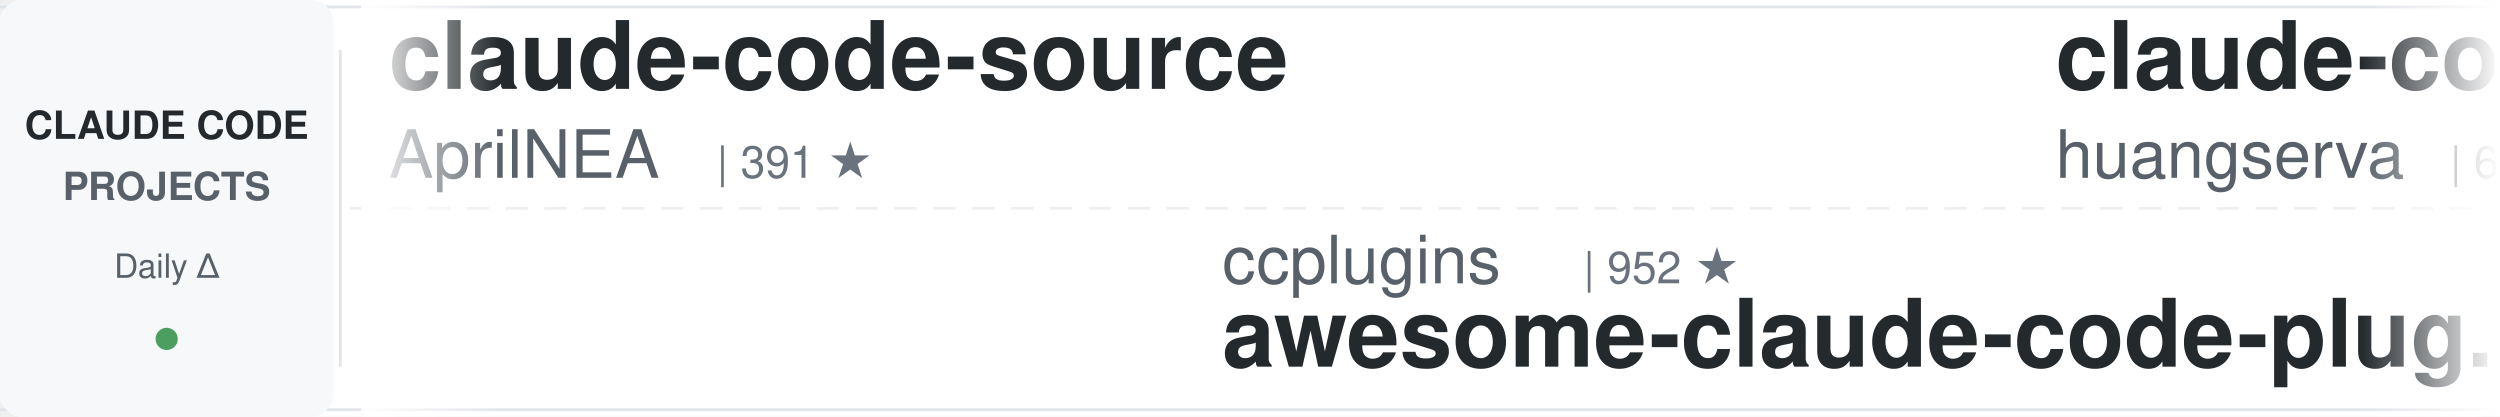
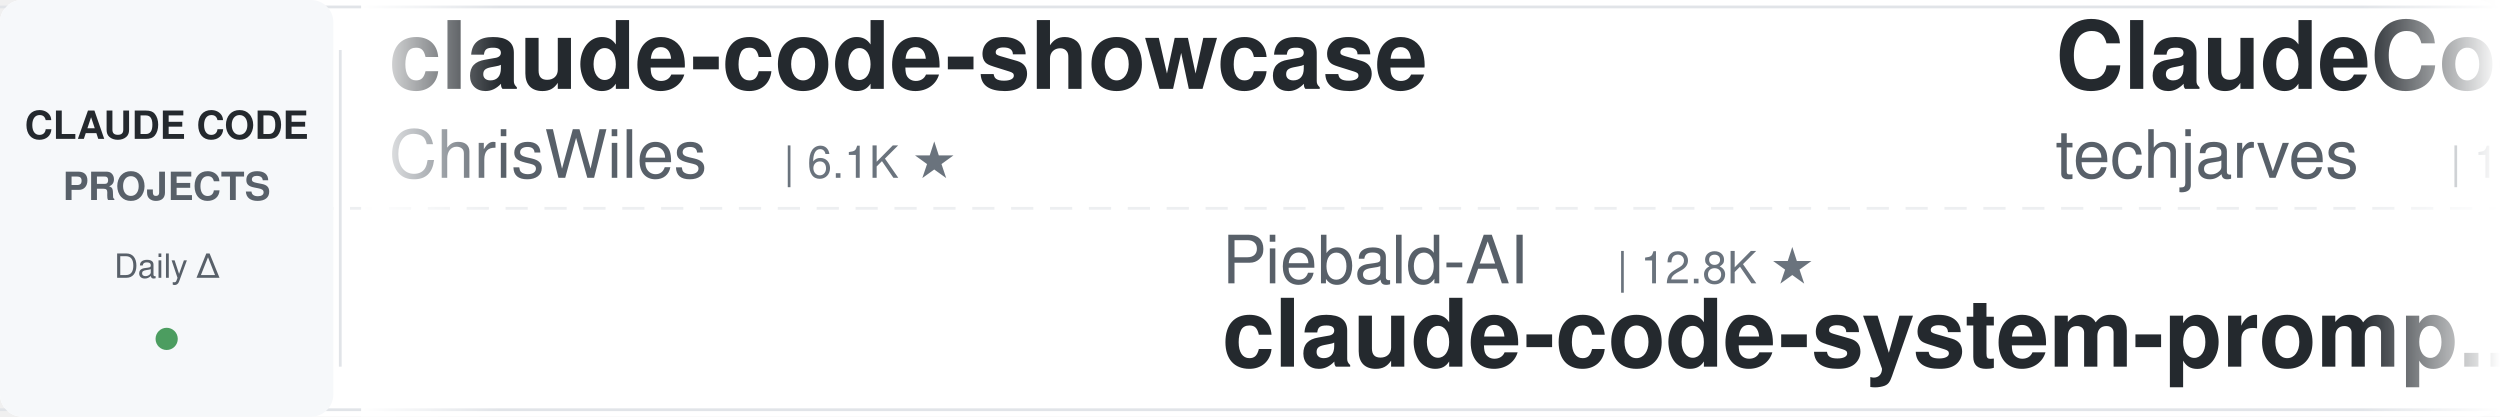
<svg xmlns="http://www.w3.org/2000/svg" width="900" height="150">
  <defs>
    <linearGradient id="leftFade" x1="0%" y1="0%" x2="100%" y2="0%">
      <stop offset="0%" style="stop-color:#ffffff;stop-opacity:1" />
      <stop offset="100%" style="stop-color:#ffffff;stop-opacity:0" />
    </linearGradient>
    <linearGradient id="rightFade" x1="0%" y1="0%" x2="100%" y2="0%">
      <stop offset="0%" style="stop-color:#ffffff;stop-opacity:0" />
      <stop offset="100%" style="stop-color:#ffffff;stop-opacity:1" />
    </linearGradient>
  </defs>
  <rect width="900" height="150" fill="#ffffff" rx="8" />
  <rect x="0" y="2" width="900" height="1" fill="#e1e4e8" />
  <rect x="0" y="147" width="900" height="1" fill="#e1e4e8" />
  <line x1="0" y1="75" x2="900" y2="75" stroke="#e1e4e8" stroke-width="1" stroke-dasharray="8 6" opacity="0.6" />
  <rect x="0" y="0" width="120" height="150" fill="#f6f8fa" rx="8" />
  <text x="60" y="50" font-family="-apple-system, BlinkMacSystemFont, 'Segoe UI', Helvetica, Arial, sans-serif" font-size="14" font-weight="600" fill="#24292e" text-anchor="middle">CLAUDE CODE</text>
  <text x="60" y="72" font-family="-apple-system, BlinkMacSystemFont, 'Segoe UI', Helvetica, Arial, sans-serif" font-size="14" font-weight="600" fill="#586069" text-anchor="middle">PROJECTS</text>
  <text x="60" y="100" font-family="-apple-system, BlinkMacSystemFont, 'Segoe UI', Helvetica, Arial, sans-serif" font-size="12" font-weight="500" fill="#586069" text-anchor="middle">Daily Δ</text>
  <circle cx="60" cy="122" r="4" fill="#22863a" opacity="0.8" />
  <rect x="122" y="18" width="1" height="114" fill="#e1e4e8" />
  <clipPath id="tickerClip">
    <rect x="130" y="0" width="770" height="150" />
  </clipPath>
  <g clip-path="url(#tickerClip)">
    <g id="tickerItems">
      <animateTransform attributeName="transform" attributeType="XML" type="translate" from="0 0" to="-3000 0" dur="54s" repeatCount="indefinite" />
      <g transform="translate(0, 0)">
-         <text x="140" y="32" font-family="-apple-system, BlinkMacSystemFont, 'Segoe UI', Helvetica, Arial, sans-serif" font-size="34" font-weight="600" fill="#24292e">claude-code-source</text>
-         <text x="140" y="64" font-family="-apple-system, BlinkMacSystemFont, 'Segoe UI', Helvetica, Arial, sans-serif" font-size="24" font-weight="400" fill="#586069">AprilNEA</text>
-         <text x="258" y="64" font-family="-apple-system, BlinkMacSystemFont, 'Segoe UI', Helvetica, Arial, sans-serif" font-size="16" font-weight="500" fill="#6a737d">| 391 ★</text>
+         <text x="140" y="32" font-family="-apple-system, BlinkMacSystemFont, 'Segoe UI', Helvetica, Arial, sans-serif" font-size="34" font-weight="600" fill="#24292e">claude-code-showcase</text>
+         <text x="140" y="64" font-family="-apple-system, BlinkMacSystemFont, 'Segoe UI', Helvetica, Arial, sans-serif" font-size="24" font-weight="400" fill="#586069">ChrisWiles</text>
+         <text x="282" y="64" font-family="-apple-system, BlinkMacSystemFont, 'Segoe UI', Helvetica, Arial, sans-serif" font-size="16" font-weight="500" fill="#6a737d">| 6.1K ★</text>
      </g>
      <g transform="translate(300, 0)">
-         <text x="140" y="102" font-family="-apple-system, BlinkMacSystemFont, 'Segoe UI', Helvetica, Arial, sans-serif" font-size="24" font-weight="400" fill="#586069">ccplugins</text>
-         <text x="270" y="102" font-family="-apple-system, BlinkMacSystemFont, 'Segoe UI', Helvetica, Arial, sans-serif" font-size="16" font-weight="500" fill="#6a737d">| 952 ★</text>
-         <text x="140" y="132" font-family="-apple-system, BlinkMacSystemFont, 'Segoe UI', Helvetica, Arial, sans-serif" font-size="34" font-weight="600" fill="#24292e">awesome-claude-code-plug...</text>
-       </g>
-       <g transform="translate(600, 0)">
-         <text x="140" y="32" font-family="-apple-system, BlinkMacSystemFont, 'Segoe UI', Helvetica, Arial, sans-serif" font-size="34" font-weight="600" fill="#24292e">claude-code-cli</text>
-         <text x="140" y="64" font-family="-apple-system, BlinkMacSystemFont, 'Segoe UI', Helvetica, Arial, sans-serif" font-size="24" font-weight="400" fill="#586069">huangserva</text>
-         <text x="282" y="64" font-family="-apple-system, BlinkMacSystemFont, 'Segoe UI', Helvetica, Arial, sans-serif" font-size="16" font-weight="500" fill="#6a737d">| 631 ★</text>
-       </g>
-       <g transform="translate(900, 0)">
-         <text x="140" y="102" font-family="-apple-system, BlinkMacSystemFont, 'Segoe UI', Helvetica, Arial, sans-serif" font-size="24" font-weight="400" fill="#586069">feiskyer</text>
-         <text x="258" y="102" font-family="-apple-system, BlinkMacSystemFont, 'Segoe UI', Helvetica, Arial, sans-serif" font-size="16" font-weight="500" fill="#6a737d">| 1.7K ★</text>
-         <text x="140" y="132" font-family="-apple-system, BlinkMacSystemFont, 'Segoe UI', Helvetica, Arial, sans-serif" font-size="34" font-weight="600" fill="#24292e">claude-code-settings</text>
-       </g>
-       <g transform="translate(1200, 0)">
-         <text x="140" y="32" font-family="-apple-system, BlinkMacSystemFont, 'Segoe UI', Helvetica, Arial, sans-serif" font-size="34" font-weight="600" fill="#24292e">claude-code-video-toolki...</text>
-         <text x="140" y="64" font-family="-apple-system, BlinkMacSystemFont, 'Segoe UI', Helvetica, Arial, sans-serif" font-size="24" font-weight="400" fill="#586069">digitalsamba</text>
-         <text x="306" y="64" font-family="-apple-system, BlinkMacSystemFont, 'Segoe UI', Helvetica, Arial, sans-serif" font-size="16" font-weight="500" fill="#6a737d">| 2.1K ★</text>
-       </g>
-       <g transform="translate(1500, 0)">
-         <text x="140" y="102" font-family="-apple-system, BlinkMacSystemFont, 'Segoe UI', Helvetica, Arial, sans-serif" font-size="24" font-weight="400" fill="#586069">Yeachan-Heo</text>
-         <text x="294" y="102" font-family="-apple-system, BlinkMacSystemFont, 'Segoe UI', Helvetica, Arial, sans-serif" font-size="16" font-weight="500" fill="#6a737d">| 39.4K ★</text>
-         <text x="140" y="132" font-family="-apple-system, BlinkMacSystemFont, 'Segoe UI', Helvetica, Arial, sans-serif" font-size="34" font-weight="600" fill="#24292e">oh-my-claudecode</text>
-       </g>
-       <g transform="translate(1800, 0)">
-         <text x="140" y="32" font-family="-apple-system, BlinkMacSystemFont, 'Segoe UI', Helvetica, Arial, sans-serif" font-size="34" font-weight="600" fill="#24292e">claude-code-hooks-master...</text>
-         <text x="140" y="64" font-family="-apple-system, BlinkMacSystemFont, 'Segoe UI', Helvetica, Arial, sans-serif" font-size="24" font-weight="400" fill="#586069">disler</text>
-         <text x="234" y="64" font-family="-apple-system, BlinkMacSystemFont, 'Segoe UI', Helvetica, Arial, sans-serif" font-size="16" font-weight="500" fill="#6a737d">| 3.9K ★</text>
-       </g>
-       <g transform="translate(2100, 0)">
-         <text x="140" y="102" font-family="-apple-system, BlinkMacSystemFont, 'Segoe UI', Helvetica, Arial, sans-serif" font-size="24" font-weight="400" fill="#586069">darcyegb</text>
-         <text x="258" y="102" font-family="-apple-system, BlinkMacSystemFont, 'Segoe UI', Helvetica, Arial, sans-serif" font-size="16" font-weight="500" fill="#6a737d">| 768 ★</text>
-         <text x="140" y="132" font-family="-apple-system, BlinkMacSystemFont, 'Segoe UI', Helvetica, Arial, sans-serif" font-size="34" font-weight="600" fill="#24292e">ClaudeCodeAgents</text>
-       </g>
-       <g transform="translate(2400, 0)">
-         <text x="140" y="32" font-family="-apple-system, BlinkMacSystemFont, 'Segoe UI', Helvetica, Arial, sans-serif" font-size="34" font-weight="600" fill="#24292e">ECC</text>
-         <text x="140" y="64" font-family="-apple-system, BlinkMacSystemFont, 'Segoe UI', Helvetica, Arial, sans-serif" font-size="24" font-weight="400" fill="#586069">affaan-m</text>
-         <text x="258" y="64" font-family="-apple-system, BlinkMacSystemFont, 'Segoe UI', Helvetica, Arial, sans-serif" font-size="16" font-weight="500" fill="#6a737d">| 267.9K ★</text>
-       </g>
-       <g transform="translate(2700, 0)">
        <text x="140" y="102" font-family="-apple-system, BlinkMacSystemFont, 'Segoe UI', Helvetica, Arial, sans-serif" font-size="24" font-weight="400" fill="#586069">Piebald-AI</text>
        <text x="282" y="102" font-family="-apple-system, BlinkMacSystemFont, 'Segoe UI', Helvetica, Arial, sans-serif" font-size="16" font-weight="500" fill="#6a737d">| 12.8K ★</text>
        <text x="140" y="132" font-family="-apple-system, BlinkMacSystemFont, 'Segoe UI', Helvetica, Arial, sans-serif" font-size="34" font-weight="600" fill="#24292e">claude-code-system-promp...</text>
      </g>
+       <g transform="translate(600, 0)">
+         <text x="140" y="32" font-family="-apple-system, BlinkMacSystemFont, 'Segoe UI', Helvetica, Arial, sans-serif" font-size="34" font-weight="600" fill="#24292e">ClaudeCode-Portable</text>
+         <text x="140" y="64" font-family="-apple-system, BlinkMacSystemFont, 'Segoe UI', Helvetica, Arial, sans-serif" font-size="24" font-weight="400" fill="#586069">techjarves</text>
+         <text x="282" y="64" font-family="-apple-system, BlinkMacSystemFont, 'Segoe UI', Helvetica, Arial, sans-serif" font-size="16" font-weight="500" fill="#6a737d">| 1.5K ★</text>
+       </g>
+       <g transform="translate(900, 0)">
+         <text x="140" y="102" font-family="-apple-system, BlinkMacSystemFont, 'Segoe UI', Helvetica, Arial, sans-serif" font-size="24" font-weight="400" fill="#586069">diet103</text>
+         <text x="246" y="102" font-family="-apple-system, BlinkMacSystemFont, 'Segoe UI', Helvetica, Arial, sans-serif" font-size="16" font-weight="500" fill="#6a737d">| 10.0K ★</text>
+         <text x="140" y="132" font-family="-apple-system, BlinkMacSystemFont, 'Segoe UI', Helvetica, Arial, sans-serif" font-size="34" font-weight="600" fill="#24292e">claude-code-infrastructu...</text>
+       </g>
+       <g transform="translate(1200, 0)">
+         <text x="140" y="32" font-family="-apple-system, BlinkMacSystemFont, 'Segoe UI', Helvetica, Arial, sans-serif" font-size="34" font-weight="600" fill="#24292e">claude-code-proxy</text>
+         <text x="140" y="64" font-family="-apple-system, BlinkMacSystemFont, 'Segoe UI', Helvetica, Arial, sans-serif" font-size="24" font-weight="400" fill="#586069">fuergaosi233</text>
+         <text x="306" y="64" font-family="-apple-system, BlinkMacSystemFont, 'Segoe UI', Helvetica, Arial, sans-serif" font-size="16" font-weight="500" fill="#6a737d">| 2.8K ★</text>
+       </g>
+       <g transform="translate(1500, 0)">
+         <text x="140" y="102" font-family="-apple-system, BlinkMacSystemFont, 'Segoe UI', Helvetica, Arial, sans-serif" font-size="24" font-weight="400" fill="#586069">AICoderTudou</text>
+         <text x="306" y="102" font-family="-apple-system, BlinkMacSystemFont, 'Segoe UI', Helvetica, Arial, sans-serif" font-size="16" font-weight="500" fill="#6a737d">| 494 ★</text>
+         <text x="140" y="132" font-family="-apple-system, BlinkMacSystemFont, 'Segoe UI', Helvetica, Arial, sans-serif" font-size="34" font-weight="600" fill="#24292e">claude-code-tudou</text>
+       </g>
+       <g transform="translate(1800, 0)">
+         <text x="140" y="32" font-family="-apple-system, BlinkMacSystemFont, 'Segoe UI', Helvetica, Arial, sans-serif" font-size="34" font-weight="600" fill="#24292e">claude-code-tips</text>
+         <text x="140" y="64" font-family="-apple-system, BlinkMacSystemFont, 'Segoe UI', Helvetica, Arial, sans-serif" font-size="24" font-weight="400" fill="#586069">ykdojo</text>
+         <text x="234" y="64" font-family="-apple-system, BlinkMacSystemFont, 'Segoe UI', Helvetica, Arial, sans-serif" font-size="16" font-weight="500" fill="#6a737d">| 10.1K ★</text>
+       </g>
+       <g transform="translate(2100, 0)">
+         <text x="140" y="102" font-family="-apple-system, BlinkMacSystemFont, 'Segoe UI', Helvetica, Arial, sans-serif" font-size="24" font-weight="400" fill="#586069">FlorianBruniaux</text>
+         <text x="342" y="102" font-family="-apple-system, BlinkMacSystemFont, 'Segoe UI', Helvetica, Arial, sans-serif" font-size="16" font-weight="500" fill="#6a737d">| 6.0K ★</text>
+         <text x="140" y="132" font-family="-apple-system, BlinkMacSystemFont, 'Segoe UI', Helvetica, Arial, sans-serif" font-size="34" font-weight="600" fill="#24292e">claude-code-ultimate-gui...</text>
+       </g>
+       <g transform="translate(2400, 0)">
+         <text x="140" y="32" font-family="-apple-system, BlinkMacSystemFont, 'Segoe UI', Helvetica, Arial, sans-serif" font-size="34" font-weight="600" fill="#24292e">Dive-into-Claude-Code</text>
+         <text x="140" y="64" font-family="-apple-system, BlinkMacSystemFont, 'Segoe UI', Helvetica, Arial, sans-serif" font-size="24" font-weight="400" fill="#586069">VILA-Lab</text>
+         <text x="258" y="64" font-family="-apple-system, BlinkMacSystemFont, 'Segoe UI', Helvetica, Arial, sans-serif" font-size="16" font-weight="500" fill="#6a737d">| 2.1K ★</text>
+       </g>
+       <g transform="translate(2700, 0)">
+         <text x="140" y="102" font-family="-apple-system, BlinkMacSystemFont, 'Segoe UI', Helvetica, Arial, sans-serif" font-size="24" font-weight="400" fill="#586069">overwirehq</text>
+         <text x="282" y="102" font-family="-apple-system, BlinkMacSystemFont, 'Segoe UI', Helvetica, Arial, sans-serif" font-size="16" font-weight="500" fill="#6a737d">| 2.8K ★</text>
+         <text x="140" y="132" font-family="-apple-system, BlinkMacSystemFont, 'Segoe UI', Helvetica, Arial, sans-serif" font-size="34" font-weight="600" fill="#24292e">claude-code-telegram</text>
+       </g>
      <g transform="translate(3000, 0)">
-         <text x="140" y="32" font-family="-apple-system, BlinkMacSystemFont, 'Segoe UI', Helvetica, Arial, sans-serif" font-size="34" font-weight="600" fill="#24292e">claude-code-source</text>
-         <text x="140" y="64" font-family="-apple-system, BlinkMacSystemFont, 'Segoe UI', Helvetica, Arial, sans-serif" font-size="24" font-weight="400" fill="#586069">AprilNEA</text>
-         <text x="258" y="64" font-family="-apple-system, BlinkMacSystemFont, 'Segoe UI', Helvetica, Arial, sans-serif" font-size="16" font-weight="500" fill="#6a737d">| 391 ★</text>
+         <text x="140" y="32" font-family="-apple-system, BlinkMacSystemFont, 'Segoe UI', Helvetica, Arial, sans-serif" font-size="34" font-weight="600" fill="#24292e">claude-code-showcase</text>
+         <text x="140" y="64" font-family="-apple-system, BlinkMacSystemFont, 'Segoe UI', Helvetica, Arial, sans-serif" font-size="24" font-weight="400" fill="#586069">ChrisWiles</text>
+         <text x="282" y="64" font-family="-apple-system, BlinkMacSystemFont, 'Segoe UI', Helvetica, Arial, sans-serif" font-size="16" font-weight="500" fill="#6a737d">| 6.1K ★</text>
      </g>
      <g transform="translate(3300, 0)">
-         <text x="140" y="102" font-family="-apple-system, BlinkMacSystemFont, 'Segoe UI', Helvetica, Arial, sans-serif" font-size="24" font-weight="400" fill="#586069">ccplugins</text>
-         <text x="270" y="102" font-family="-apple-system, BlinkMacSystemFont, 'Segoe UI', Helvetica, Arial, sans-serif" font-size="16" font-weight="500" fill="#6a737d">| 952 ★</text>
-         <text x="140" y="132" font-family="-apple-system, BlinkMacSystemFont, 'Segoe UI', Helvetica, Arial, sans-serif" font-size="34" font-weight="600" fill="#24292e">awesome-claude-code-plug...</text>
+         <text x="140" y="102" font-family="-apple-system, BlinkMacSystemFont, 'Segoe UI', Helvetica, Arial, sans-serif" font-size="24" font-weight="400" fill="#586069">Piebald-AI</text>
+         <text x="282" y="102" font-family="-apple-system, BlinkMacSystemFont, 'Segoe UI', Helvetica, Arial, sans-serif" font-size="16" font-weight="500" fill="#6a737d">| 12.8K ★</text>
+         <text x="140" y="132" font-family="-apple-system, BlinkMacSystemFont, 'Segoe UI', Helvetica, Arial, sans-serif" font-size="34" font-weight="600" fill="#24292e">claude-code-system-promp...</text>
      </g>
      <g transform="translate(3600, 0)">
-         <text x="140" y="32" font-family="-apple-system, BlinkMacSystemFont, 'Segoe UI', Helvetica, Arial, sans-serif" font-size="34" font-weight="600" fill="#24292e">claude-code-cli</text>
-         <text x="140" y="64" font-family="-apple-system, BlinkMacSystemFont, 'Segoe UI', Helvetica, Arial, sans-serif" font-size="24" font-weight="400" fill="#586069">huangserva</text>
-         <text x="282" y="64" font-family="-apple-system, BlinkMacSystemFont, 'Segoe UI', Helvetica, Arial, sans-serif" font-size="16" font-weight="500" fill="#6a737d">| 631 ★</text>
+         <text x="140" y="32" font-family="-apple-system, BlinkMacSystemFont, 'Segoe UI', Helvetica, Arial, sans-serif" font-size="34" font-weight="600" fill="#24292e">ClaudeCode-Portable</text>
+         <text x="140" y="64" font-family="-apple-system, BlinkMacSystemFont, 'Segoe UI', Helvetica, Arial, sans-serif" font-size="24" font-weight="400" fill="#586069">techjarves</text>
+         <text x="282" y="64" font-family="-apple-system, BlinkMacSystemFont, 'Segoe UI', Helvetica, Arial, sans-serif" font-size="16" font-weight="500" fill="#6a737d">| 1.5K ★</text>
      </g>
      <g transform="translate(3900, 0)">
-         <text x="140" y="102" font-family="-apple-system, BlinkMacSystemFont, 'Segoe UI', Helvetica, Arial, sans-serif" font-size="24" font-weight="400" fill="#586069">feiskyer</text>
-         <text x="258" y="102" font-family="-apple-system, BlinkMacSystemFont, 'Segoe UI', Helvetica, Arial, sans-serif" font-size="16" font-weight="500" fill="#6a737d">| 1.7K ★</text>
-         <text x="140" y="132" font-family="-apple-system, BlinkMacSystemFont, 'Segoe UI', Helvetica, Arial, sans-serif" font-size="34" font-weight="600" fill="#24292e">claude-code-settings</text>
+         <text x="140" y="102" font-family="-apple-system, BlinkMacSystemFont, 'Segoe UI', Helvetica, Arial, sans-serif" font-size="24" font-weight="400" fill="#586069">diet103</text>
+         <text x="246" y="102" font-family="-apple-system, BlinkMacSystemFont, 'Segoe UI', Helvetica, Arial, sans-serif" font-size="16" font-weight="500" fill="#6a737d">| 10.0K ★</text>
+         <text x="140" y="132" font-family="-apple-system, BlinkMacSystemFont, 'Segoe UI', Helvetica, Arial, sans-serif" font-size="34" font-weight="600" fill="#24292e">claude-code-infrastructu...</text>
      </g>
    </g>
  </g>
  <rect x="130" y="0" width="50" height="150" fill="url(#leftFade)" />
  <rect x="850" y="0" width="50" height="150" fill="url(#rightFade)" />
</svg>
